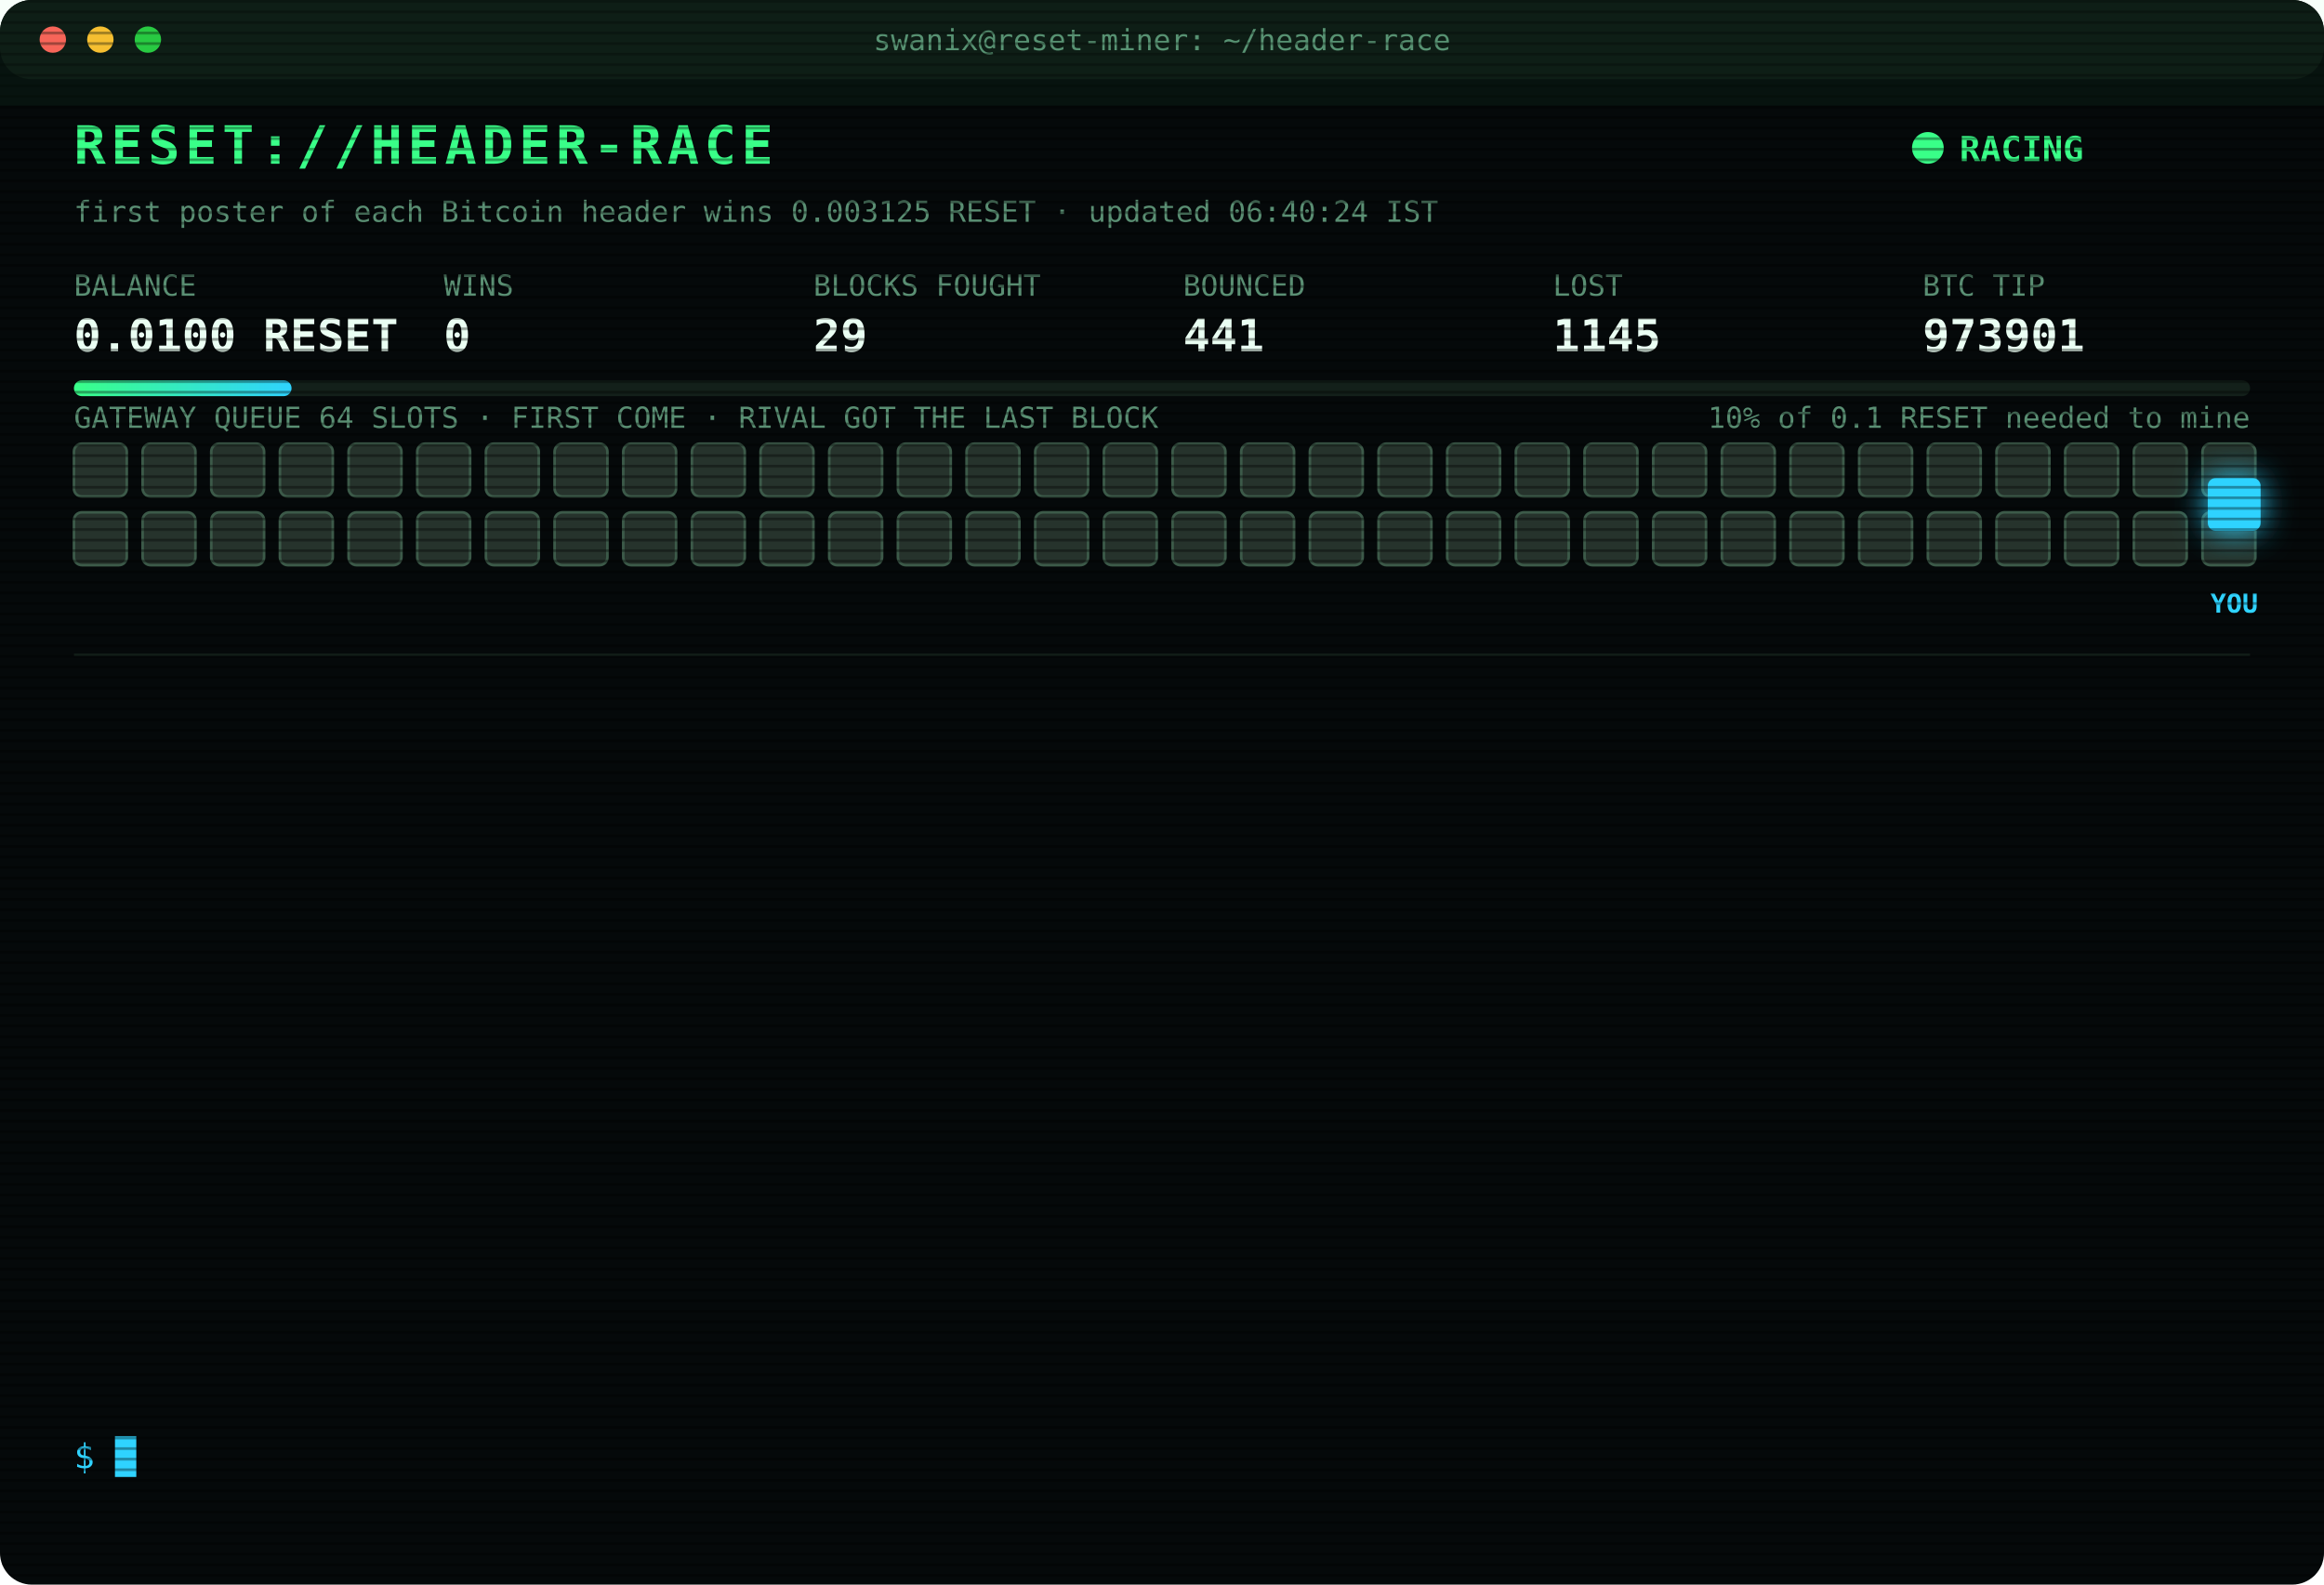
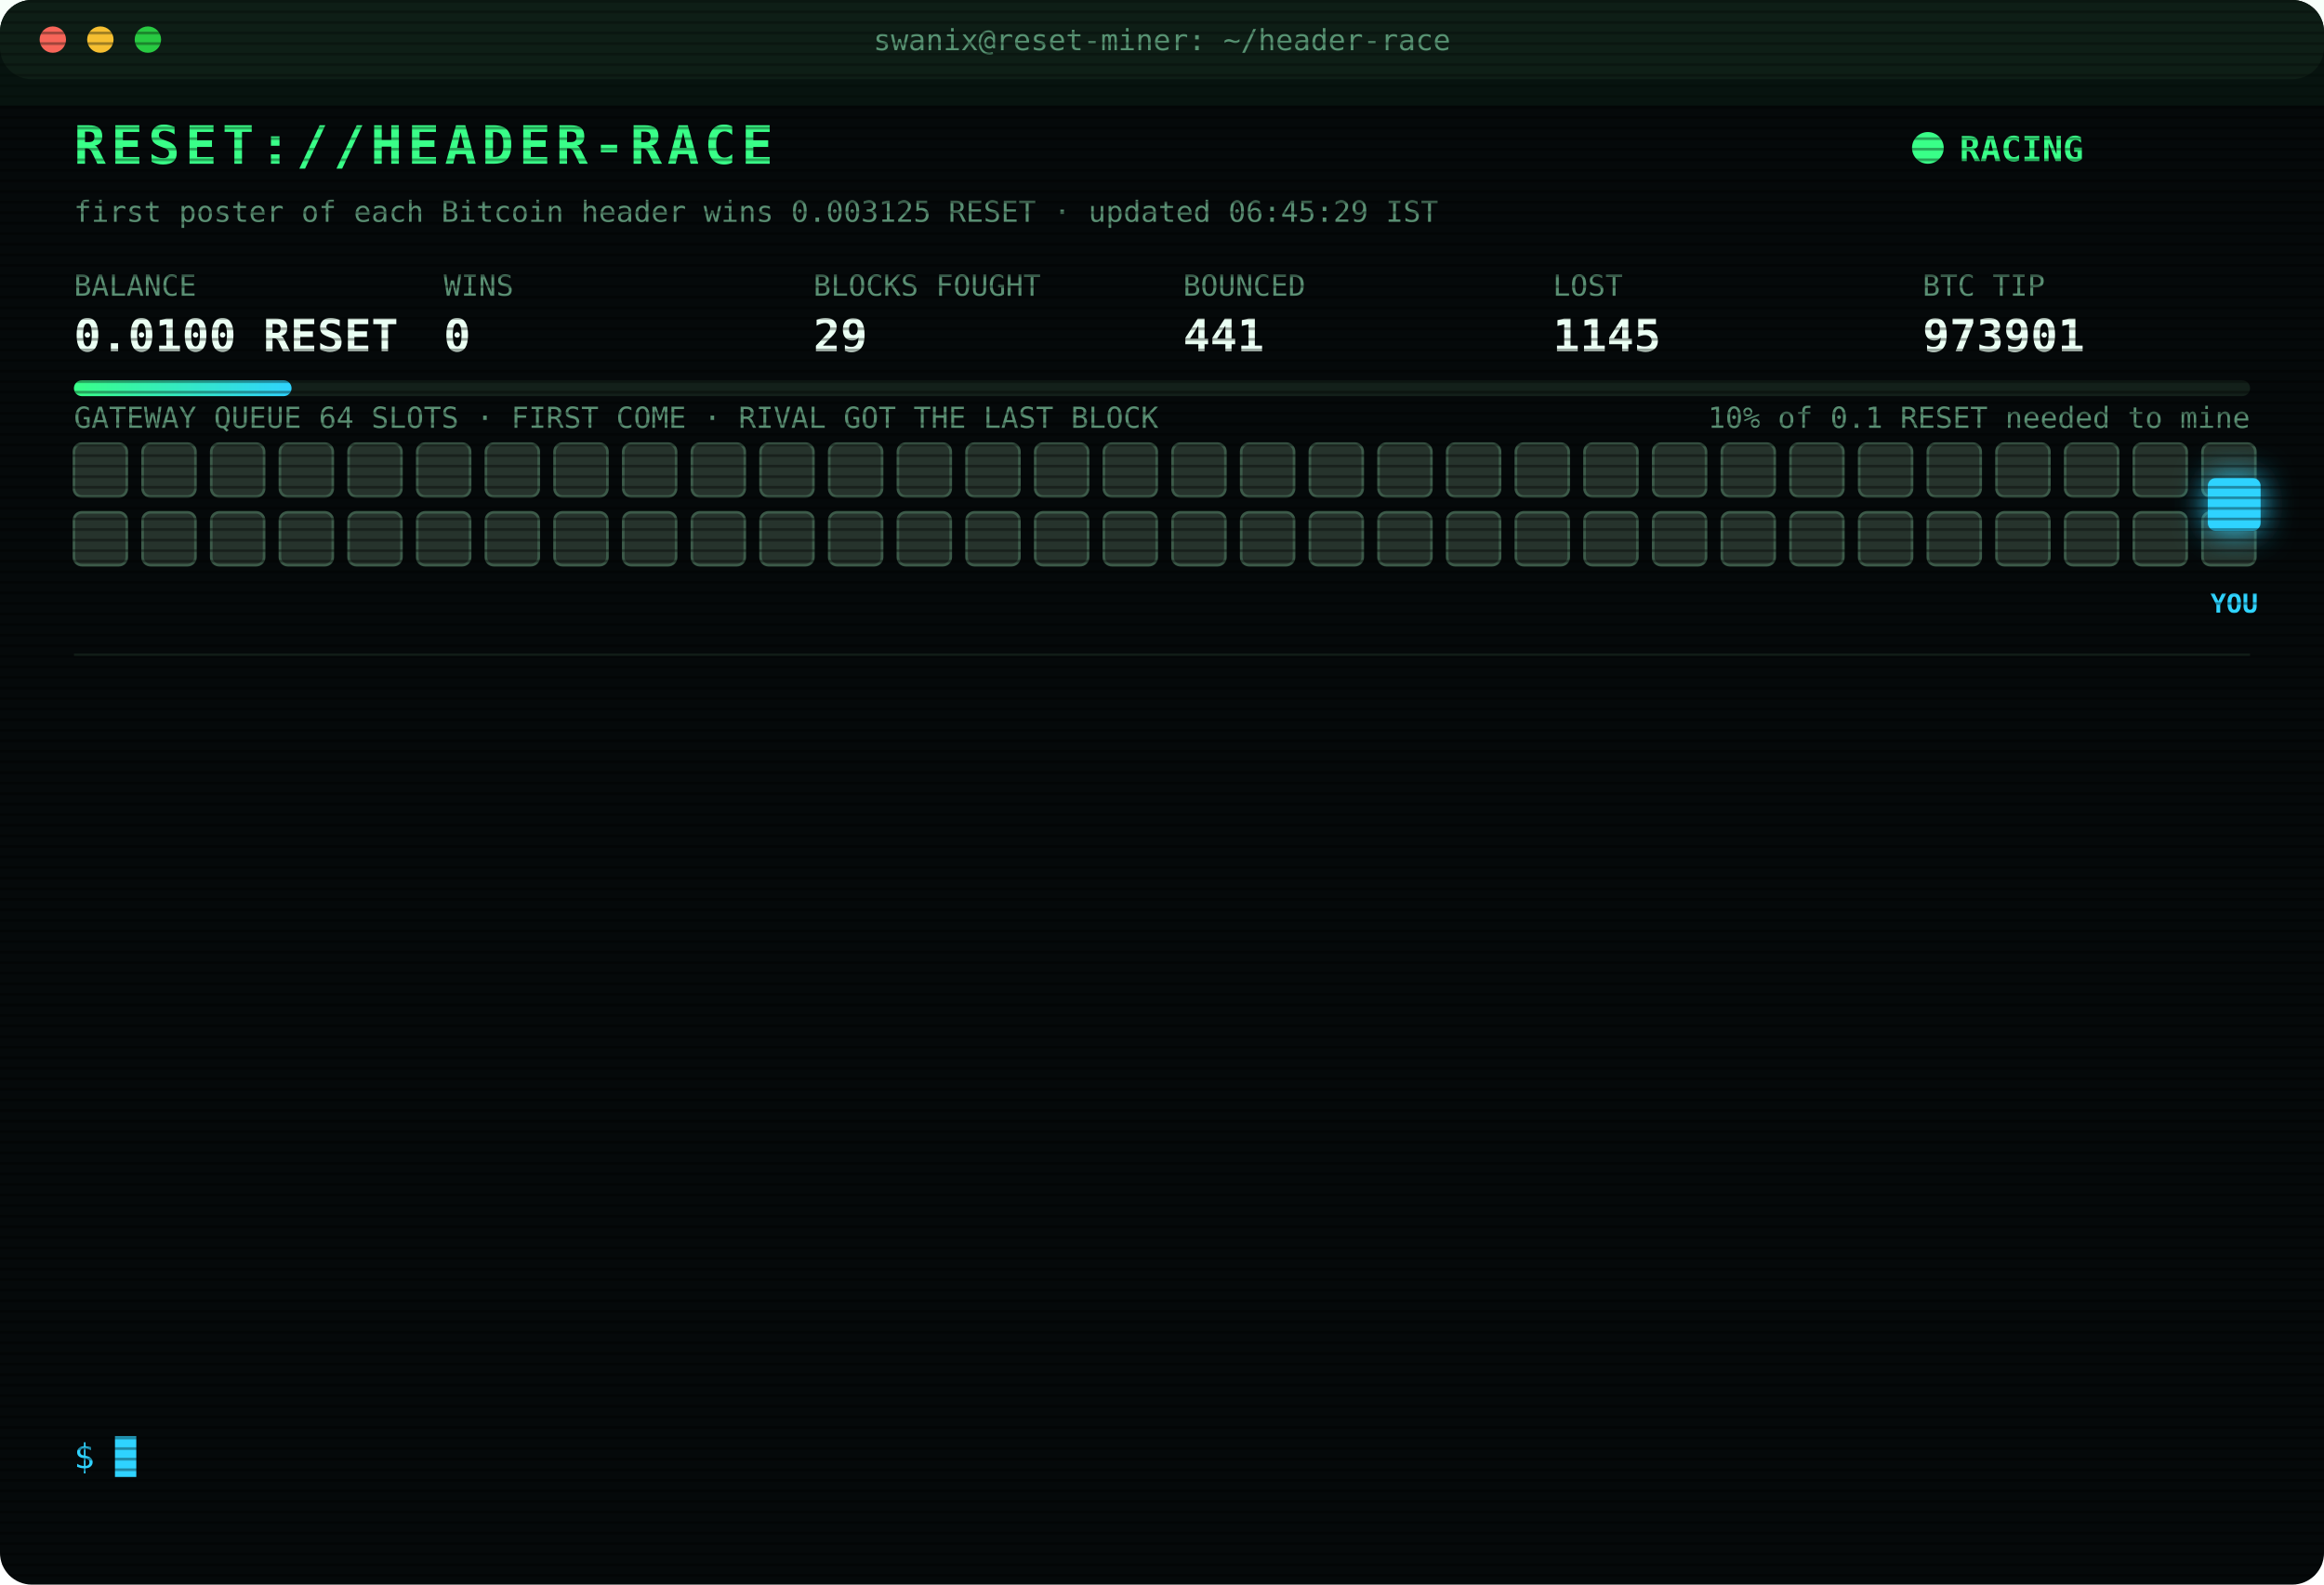
<svg xmlns="http://www.w3.org/2000/svg" width="880" height="600" viewBox="0 0 880 600" font-family="ui-monospace,SFMono-Regular,Menlo,Consolas,monospace">
  <style>
text{font-size:13px;fill:#7CFFB2}
.title{font-size:20px;font-weight:700;fill:#39FF88;letter-spacing:2px;animation:glitch 3s infinite steps(1)}
.sub{fill:#2fd3ff}.k{fill:#5a8f73;font-size:11px}.v{font-size:17px;font-weight:700;fill:#eafff3}
.ts{fill:#3f6b56}.boot{fill:#2fd3ff}.dim{fill:#5a8f73}.bad{fill:#ff4d6d}.warn{fill:#ffd23f}.mag{fill:#ff5cf0}.win{fill:#39FF88;font-weight:700}
.tag{font-size:10px;fill:#2fd3ff;font-weight:700}
.rival{fill:#26332c;stroke:#3c5a49;animation:jam 1.2s infinite alternate}
.idle{fill:#141c18;stroke:#22302a;animation:breathe 4s infinite}
.me{fill:#2fd3ff;filter:drop-shadow(0 0 6px #2fd3ff)}
.hover{animation:nudge 1.1s infinite ease-in-out}.bounce{animation:kick 1.4s infinite}
.ln{opacity:0;animation:in .4s forwards}
.cur{animation:blink 1s infinite steps(1)}
.scan{animation:scan 6s infinite linear}
.led{animation:blink 1.4s infinite}
@keyframes in{from{opacity:0;transform:translateX(-6px)}to{opacity:1;transform:none}}
@keyframes blink{50%{opacity:0}}
@keyframes jam{to{fill:#33463b}}
@keyframes breathe{50%{opacity:.4}}
@keyframes nudge{50%{transform:translateX(-10px)}}
@keyframes kick{0%,100%{transform:none}30%{transform:translateX(-14px)}55%{transform:translateX(10px) translateY(-6px)}}
@keyframes glitch{0%,92%{transform:none}93%{transform:translateX(2px);fill:#ff4d6d}95%{transform:translateX(-2px);fill:#2fd3ff}97%{transform:none}}
@keyframes scan{from{transform:translateY(-40px)}to{transform:translateY(600px)}}
</style>
  <defs>
    <pattern id="sl" width="4" height="4" patternUnits="userSpaceOnUse">
      <rect width="4" height="1" fill="#000" opacity=".35" />
    </pattern>
    <linearGradient id="bar">
      <stop offset="0" stop-color="#39FF88" />
      <stop offset="1" stop-color="#2fd3ff" />
    </linearGradient>
  </defs>
  <rect width="880" height="600" rx="12" fill="#05090a" />
  <rect width="880" height="30" rx="12" fill="#0d1512" />
  <circle cx="20" cy="15" r="5" fill="#ff5f57" />
  <circle cx="38" cy="15" r="5" fill="#febc2e" />
  <circle cx="56" cy="15" r="5" fill="#28c840" />
  <text x="440" y="19" text-anchor="middle" class="k">swanix@reset-miner: ~/header-race</text>
  <text x="28" y="62" class="title">RESET://HEADER-RACE</text>
  <circle class="led" cx="730" cy="56" r="6" fill="#39FF88" />
  <text x="742" y="61" class="win">RACING</text>
-   <text x="28" y="84" class="k">first poster of each Bitcoin header wins 0.003125 RESET · updated 06:40:24 IST</text>
+   <text x="28" y="84" class="k">first poster of each Bitcoin header wins 0.003125 RESET · updated 06:45:29 IST</text>
  <text x="28" y="112" class="k">BALANCE</text>
  <text x="28" y="133" class="v">0.0100 RESET</text>
  <text x="168" y="112" class="k">WINS</text>
  <text x="168" y="133" class="v">0</text>
  <text x="308" y="112" class="k">BLOCKS FOUGHT</text>
  <text x="308" y="133" class="v">29</text>
  <text x="448" y="112" class="k">BOUNCED</text>
  <text x="448" y="133" class="v">441</text>
  <text x="588" y="112" class="k">LOST</text>
  <text x="588" y="133" class="v">1145</text>
  <text x="728" y="112" class="k">BTC TIP</text>
  <text x="728" y="133" class="v">973901</text>
  <rect x="28" y="144" width="824" height="6" rx="3" fill="#13201a" />
  <rect x="28" y="144" width="82.4" height="6" rx="3" fill="url(#bar)" />
  <text x="852" y="162" text-anchor="end" class="k">10% of 0.1 RESET needed to mine</text>
  <text x="28" y="162" class="k">GATEWAY QUEUE 64 SLOTS · FIRST COME · RIVAL GOT THE LAST BLOCK</text>
  <rect class="rival" x="28" y="168" width="20" height="20" rx="3" style="animation-delay:0.00s" />
  <rect class="rival" x="54" y="168" width="20" height="20" rx="3" style="animation-delay:0.05s" />
  <rect class="rival" x="80" y="168" width="20" height="20" rx="3" style="animation-delay:0.10s" />
  <rect class="rival" x="106" y="168" width="20" height="20" rx="3" style="animation-delay:0.15s" />
  <rect class="rival" x="132" y="168" width="20" height="20" rx="3" style="animation-delay:0.20s" />
  <rect class="rival" x="158" y="168" width="20" height="20" rx="3" style="animation-delay:0.25s" />
  <rect class="rival" x="184" y="168" width="20" height="20" rx="3" style="animation-delay:0.30s" />
  <rect class="rival" x="210" y="168" width="20" height="20" rx="3" style="animation-delay:0.35s" />
  <rect class="rival" x="236" y="168" width="20" height="20" rx="3" style="animation-delay:0.40s" />
  <rect class="rival" x="262" y="168" width="20" height="20" rx="3" style="animation-delay:0.45s" />
  <rect class="rival" x="288" y="168" width="20" height="20" rx="3" style="animation-delay:0.50s" />
  <rect class="rival" x="314" y="168" width="20" height="20" rx="3" style="animation-delay:0.55s" />
  <rect class="rival" x="340" y="168" width="20" height="20" rx="3" style="animation-delay:0.60s" />
  <rect class="rival" x="366" y="168" width="20" height="20" rx="3" style="animation-delay:0.65s" />
  <rect class="rival" x="392" y="168" width="20" height="20" rx="3" style="animation-delay:0.70s" />
  <rect class="rival" x="418" y="168" width="20" height="20" rx="3" style="animation-delay:0.75s" />
  <rect class="rival" x="444" y="168" width="20" height="20" rx="3" style="animation-delay:0.80s" />
  <rect class="rival" x="470" y="168" width="20" height="20" rx="3" style="animation-delay:0.85s" />
  <rect class="rival" x="496" y="168" width="20" height="20" rx="3" style="animation-delay:0.90s" />
  <rect class="rival" x="522" y="168" width="20" height="20" rx="3" style="animation-delay:0.95s" />
  <rect class="rival" x="548" y="168" width="20" height="20" rx="3" style="animation-delay:1.00s" />
  <rect class="rival" x="574" y="168" width="20" height="20" rx="3" style="animation-delay:1.05s" />
  <rect class="rival" x="600" y="168" width="20" height="20" rx="3" style="animation-delay:1.10s" />
  <rect class="rival" x="626" y="168" width="20" height="20" rx="3" style="animation-delay:1.15s" />
  <rect class="rival" x="652" y="168" width="20" height="20" rx="3" style="animation-delay:1.20s" />
  <rect class="rival" x="678" y="168" width="20" height="20" rx="3" style="animation-delay:1.25s" />
  <rect class="rival" x="704" y="168" width="20" height="20" rx="3" style="animation-delay:1.30s" />
  <rect class="rival" x="730" y="168" width="20" height="20" rx="3" style="animation-delay:1.35s" />
  <rect class="rival" x="756" y="168" width="20" height="20" rx="3" style="animation-delay:1.40s" />
  <rect class="rival" x="782" y="168" width="20" height="20" rx="3" style="animation-delay:1.45s" />
  <rect class="rival" x="808" y="168" width="20" height="20" rx="3" style="animation-delay:1.50s" />
  <rect class="rival" x="834" y="168" width="20" height="20" rx="3" style="animation-delay:1.55s" />
  <rect class="rival" x="28" y="194" width="20" height="20" rx="3" style="animation-delay:1.60s" />
  <rect class="rival" x="54" y="194" width="20" height="20" rx="3" style="animation-delay:1.65s" />
  <rect class="rival" x="80" y="194" width="20" height="20" rx="3" style="animation-delay:1.70s" />
  <rect class="rival" x="106" y="194" width="20" height="20" rx="3" style="animation-delay:1.75s" />
  <rect class="rival" x="132" y="194" width="20" height="20" rx="3" style="animation-delay:1.80s" />
  <rect class="rival" x="158" y="194" width="20" height="20" rx="3" style="animation-delay:1.85s" />
  <rect class="rival" x="184" y="194" width="20" height="20" rx="3" style="animation-delay:1.90s" />
  <rect class="rival" x="210" y="194" width="20" height="20" rx="3" style="animation-delay:1.95s" />
  <rect class="rival" x="236" y="194" width="20" height="20" rx="3" style="animation-delay:2.00s" />
  <rect class="rival" x="262" y="194" width="20" height="20" rx="3" style="animation-delay:2.05s" />
  <rect class="rival" x="288" y="194" width="20" height="20" rx="3" style="animation-delay:2.10s" />
  <rect class="rival" x="314" y="194" width="20" height="20" rx="3" style="animation-delay:2.15s" />
  <rect class="rival" x="340" y="194" width="20" height="20" rx="3" style="animation-delay:2.20s" />
  <rect class="rival" x="366" y="194" width="20" height="20" rx="3" style="animation-delay:2.25s" />
  <rect class="rival" x="392" y="194" width="20" height="20" rx="3" style="animation-delay:2.30s" />
  <rect class="rival" x="418" y="194" width="20" height="20" rx="3" style="animation-delay:2.35s" />
  <rect class="rival" x="444" y="194" width="20" height="20" rx="3" style="animation-delay:2.40s" />
  <rect class="rival" x="470" y="194" width="20" height="20" rx="3" style="animation-delay:2.45s" />
  <rect class="rival" x="496" y="194" width="20" height="20" rx="3" style="animation-delay:2.50s" />
  <rect class="rival" x="522" y="194" width="20" height="20" rx="3" style="animation-delay:2.55s" />
  <rect class="rival" x="548" y="194" width="20" height="20" rx="3" style="animation-delay:2.60s" />
  <rect class="rival" x="574" y="194" width="20" height="20" rx="3" style="animation-delay:2.65s" />
  <rect class="rival" x="600" y="194" width="20" height="20" rx="3" style="animation-delay:2.70s" />
  <rect class="rival" x="626" y="194" width="20" height="20" rx="3" style="animation-delay:2.75s" />
  <rect class="rival" x="652" y="194" width="20" height="20" rx="3" style="animation-delay:2.80s" />
  <rect class="rival" x="678" y="194" width="20" height="20" rx="3" style="animation-delay:2.85s" />
  <rect class="rival" x="704" y="194" width="20" height="20" rx="3" style="animation-delay:2.90s" />
  <rect class="rival" x="730" y="194" width="20" height="20" rx="3" style="animation-delay:2.95s" />
  <rect class="rival" x="756" y="194" width="20" height="20" rx="3" style="animation-delay:3.00s" />
  <rect class="rival" x="782" y="194" width="20" height="20" rx="3" style="animation-delay:3.05s" />
  <rect class="rival" x="808" y="194" width="20" height="20" rx="3" style="animation-delay:3.10s" />
  <rect class="rival" x="834" y="194" width="20" height="20" rx="3" style="animation-delay:3.15s" />
  <g class="hover">
    <rect class="me" x="836" y="181" width="20" height="20" rx="3" />
    <text class="tag" x="846" y="232" text-anchor="middle">YOU</text>
  </g>
  <line x1="28" x2="852" y1="248" y2="248" stroke="#13201a" />
  <g class="ln" style="animation-delay:0.40s">
    <text x="28" y="270" class="ts">03:58:29</text>
    <text x="104" y="270" class="bad">[LOST] #973889 taken by a rival miner</text>
  </g>
  <g class="ln" style="animation-delay:0.65s">
    <text x="28" y="292" class="ts">04:04:51</text>
    <text x="104" y="292" class="bad">[LOST] #973890 taken by a rival miner</text>
  </g>
  <g class="ln" style="animation-delay:0.90s">
    <text x="28" y="314" class="ts">04:38:30</text>
    <text x="104" y="314" class="bad">[LOST] #973892 taken by a rival miner</text>
  </g>
  <g class="ln" style="animation-delay:1.15s">
    <text x="28" y="336" class="ts">04:47:35</text>
    <text x="104" y="336" class="bad">[LOST] #973893 taken by a rival miner</text>
  </g>
  <g class="ln" style="animation-delay:1.40s">
    <text x="28" y="358" class="ts">04:51:52</text>
    <text x="104" y="358" class="bad">[LOST] #973894 taken by a rival miner</text>
  </g>
  <g class="ln" style="animation-delay:1.65s">
    <text x="28" y="380" class="ts">05:10:42</text>
    <text x="104" y="380" class="dim">[STINT END] calls 811 · wins 0</text>
  </g>
  <g class="ln" style="animation-delay:1.90s">
    <text x="28" y="402" class="ts">05:15:24</text>
    <text x="104" y="402" class="boot">[BOOT] racer v3 online · 3 feeds · stint 340m</text>
  </g>
  <g class="ln" style="animation-delay:2.15s">
    <text x="28" y="424" class="ts">05:34:04</text>
    <text x="104" y="424" class="bad">[LOST] #973896 taken by a rival miner</text>
  </g>
  <g class="ln" style="animation-delay:2.40s">
    <text x="28" y="446" class="ts">05:41:14</text>
    <text x="104" y="446" class="bad">[LOST] #973897 taken by a rival miner</text>
  </g>
  <g class="ln" style="animation-delay:2.65s">
    <text x="28" y="468" class="ts">05:53:31</text>
    <text x="104" y="468" class="bad">[LOST] #973898 taken by a rival miner</text>
  </g>
  <g class="ln" style="animation-delay:2.90s">
    <text x="28" y="490" class="ts">06:03:31</text>
    <text x="104" y="490" class="bad">[LOST] #973899 taken by a rival miner</text>
  </g>
  <g class="ln" style="animation-delay:3.15s">
    <text x="28" y="512" class="ts">06:33:00</text>
    <text x="104" y="512" class="bad">[LOST] #973900 taken by a rival miner</text>
  </g>
  <g class="ln" style="animation-delay:3.40s">
    <text x="28" y="534" class="ts">06:40:24</text>
    <text x="104" y="534" class="bad">[LOST] #973901 taken by a rival miner</text>
  </g>
  <text x="28" y="556" class="sub">$ <tspan class="cur">█</tspan>
  </text>
  <rect width="880" height="600" rx="12" fill="url(#sl)" pointer-events="none" />
  <rect class="scan" width="880" height="40" fill="#39FF88" opacity=".04" />
</svg>
